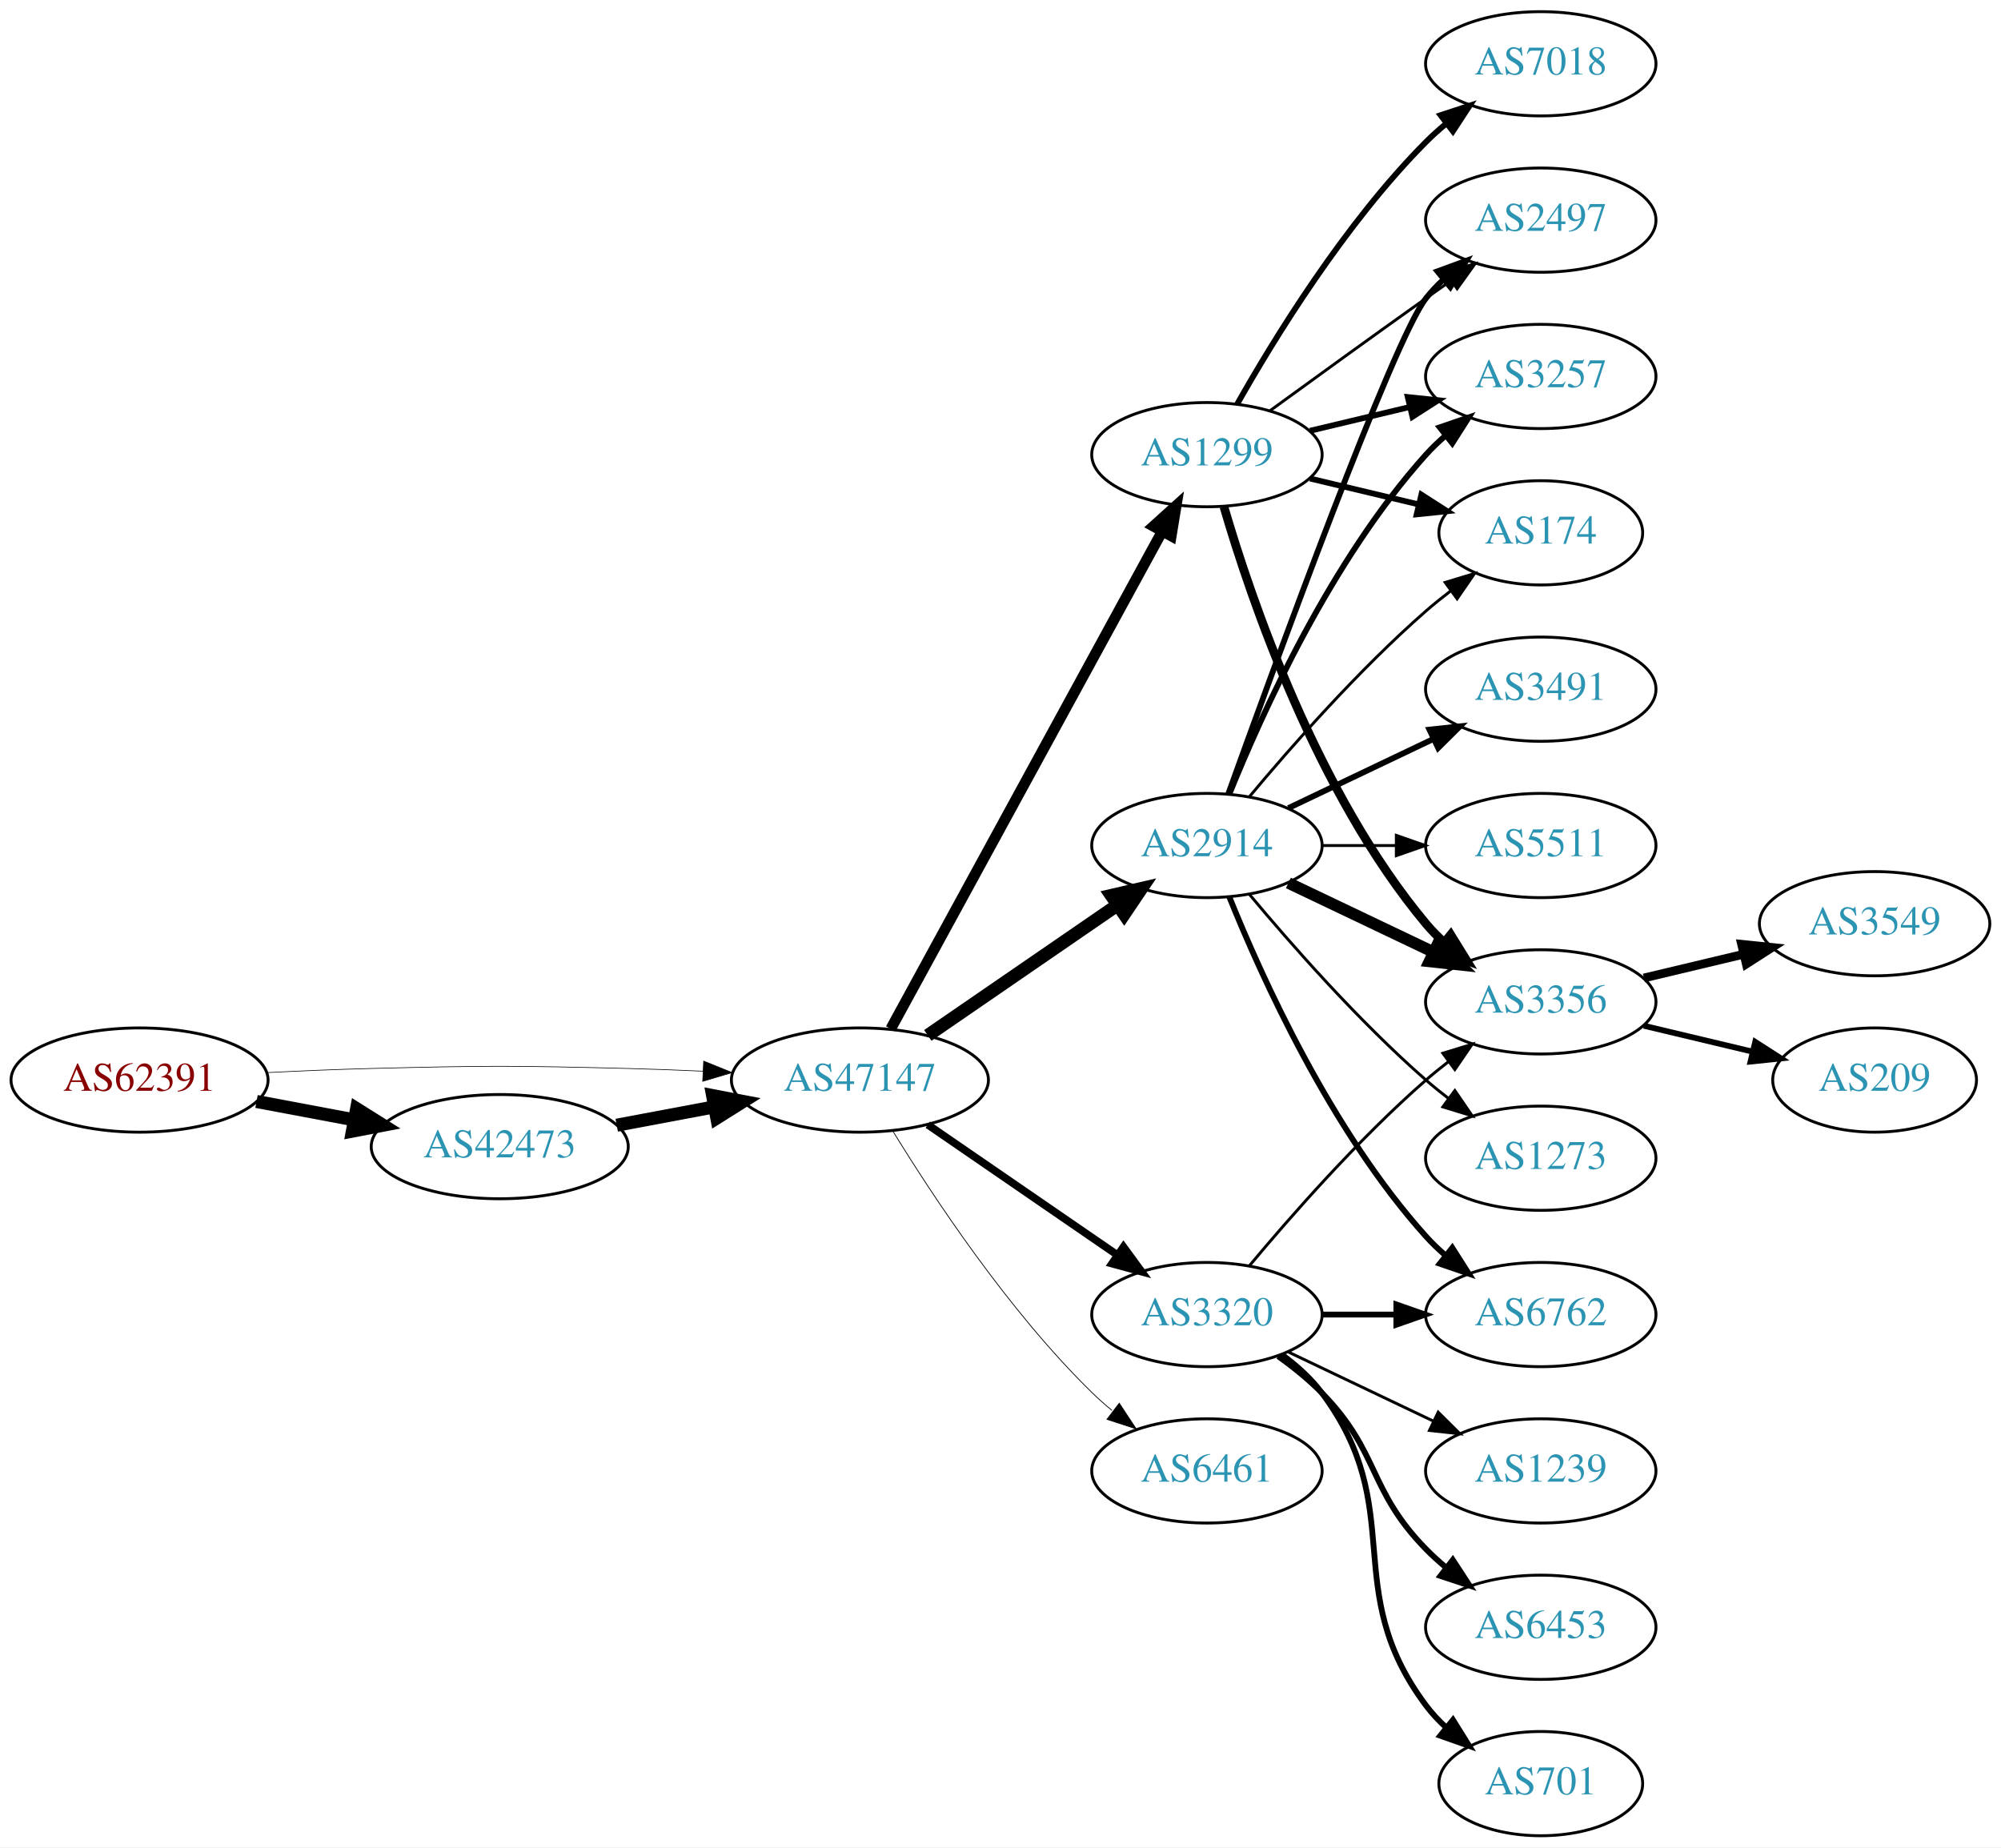
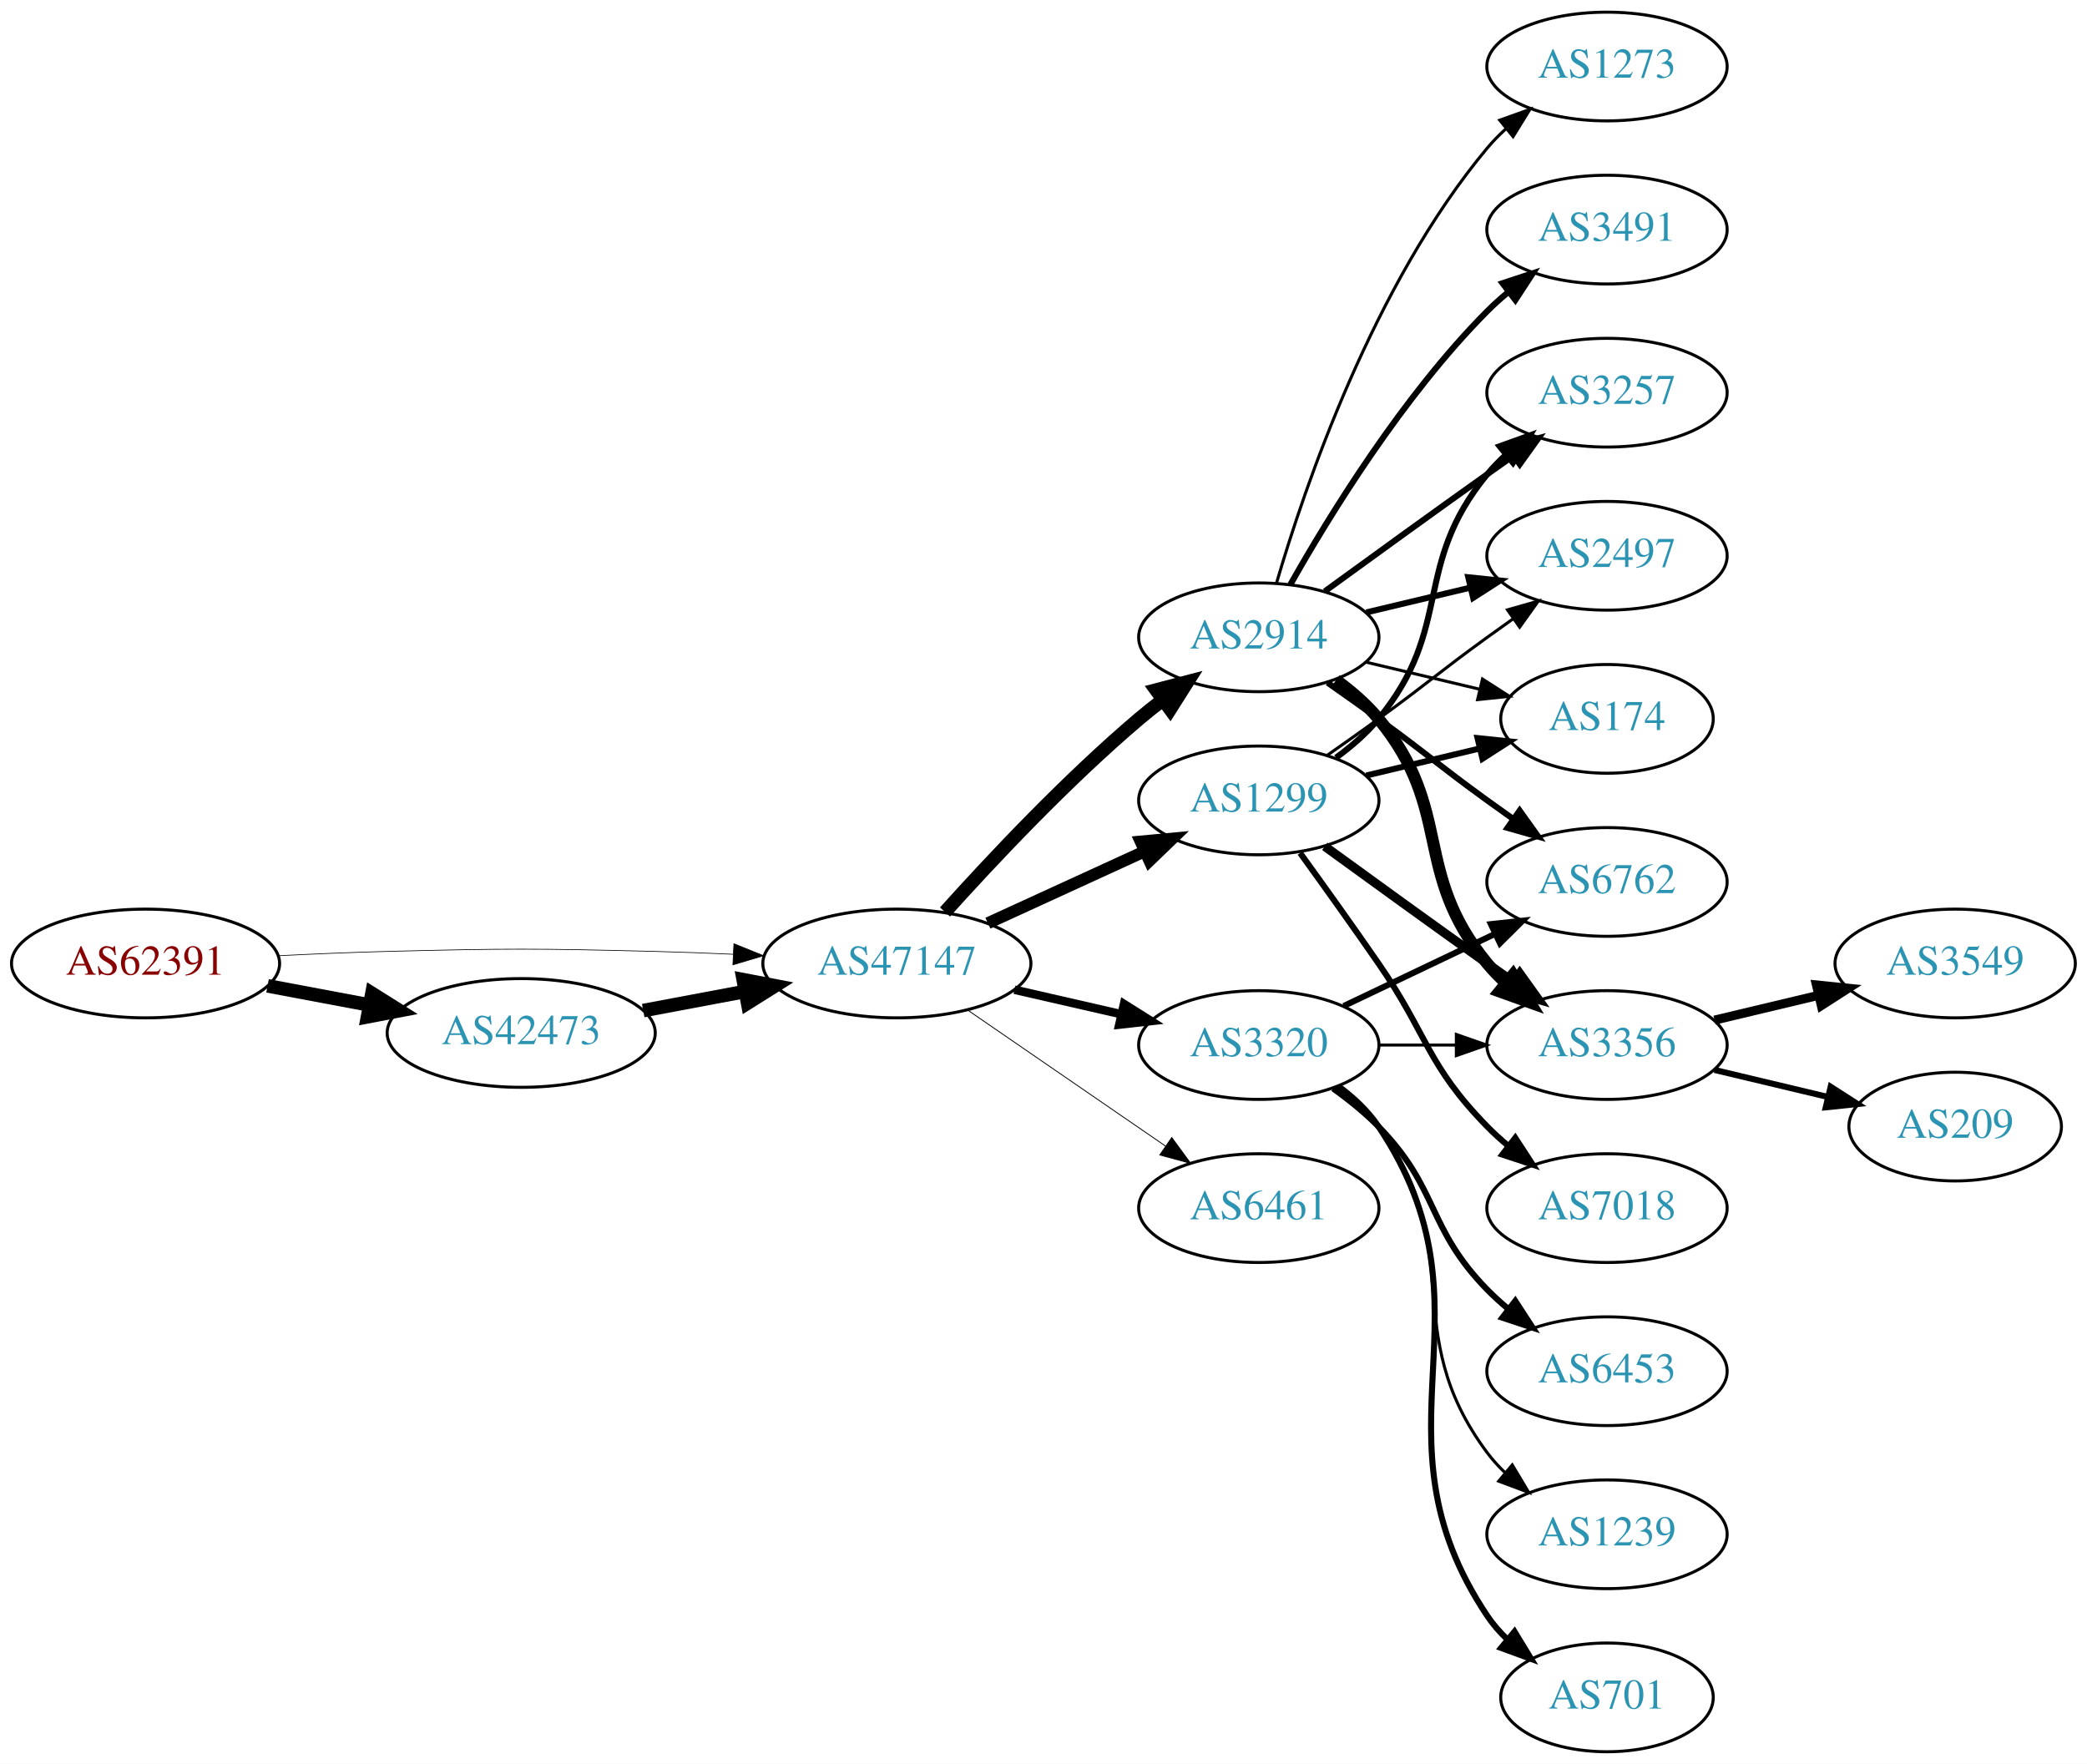
- <svg xmlns="http://www.w3.org/2000/svg" xmlns:xlink="http://www.w3.org/1999/xlink" width="691pt" height="638pt" viewBox="0.00 0.00 691.06 638.00">
-   <g id="graph0" class="graph" transform="scale(1 1) rotate(0) translate(4 634)">
-     <polygon fill="white" stroke="none" points="-4,4 -4,-634 687.055,-634 687.055,4 -4,4" />
+ <svg xmlns="http://www.w3.org/2000/svg" xmlns:xlink="http://www.w3.org/1999/xlink" width="691pt" height="584pt" viewBox="0.00 0.00 691.06 584.00">
+   <g id="graph0" class="graph" transform="scale(1 1) rotate(0) translate(4 580)">
+     <polygon fill="white" stroke="none" points="-4,4 -4,-580 687.055,-580 687.055,4 -4,4" />
    <g id="node1" class="node">
      <g id="a_node1">
        <a xlink:href="/asn/62391" xlink:title="AS62391 ~ Comm-IT EDV DienstleistungsgmbH [AT]">
          <ellipse fill="#ffffff" stroke="black" cx="44.196" cy="-261" rx="44.393" ry="18" />
          <text text-anchor="middle" x="44.196" y="-257.3" font-family="Times,serif" font-size="14.00" fill="#880000">AS62391</text>
        </a>
      </g>
    </g>
    <g id="node2" class="node">
      <g id="a_node2">
        <a xlink:href="/asn/42473" xlink:title="AS42473 ~ ANEXIA Internetdienstleistungs GmbH [AT]">
          <ellipse fill="#ffffff" stroke="black" cx="168.588" cy="-238" rx="44.393" ry="18" />
          <text text-anchor="middle" x="168.588" y="-234.3" font-family="Times,serif" font-size="14.00" fill="#2c94b3">AS42473</text>
        </a>
      </g>
    </g>
    <g id="edge1" class="edge">
      <path fill="none" stroke="black" stroke-width="4.5" d="M84.595,-253.596C95.296,-251.585 107.019,-249.382 118.196,-247.282" />
      <polygon fill="black" stroke="black" stroke-width="4.5" points="119.162,-251.107 128.263,-245.39 117.707,-243.367 119.162,-251.107" />
    </g>
    <g id="node3" class="node">
      <g id="a_node3">
        <a xlink:href="/asn/47147" xlink:title="AS47147 ~ ANEXIA Internetdienstleistungs GmbH [AT]">
          <ellipse fill="#ffffff" stroke="black" cx="292.98" cy="-261" rx="44.393" ry="18" />
          <text text-anchor="middle" x="292.98" y="-257.3" font-family="Times,serif" font-size="14.00" fill="#2c94b3">AS47147</text>
        </a>
      </g>
    </g>
    <g id="edge2" class="edge">
-       <path fill="none" stroke="black" stroke-width="0.225" d="M88.339,-263.575C100.033,-264.165 112.694,-264.705 124.392,-265 163.665,-265.991 173.511,-265.991 212.784,-265 221.192,-264.788 230.098,-264.449 238.784,-264.056" />
-       <polygon fill="black" stroke="black" stroke-width="0.225" points="239.017,-267.549 248.838,-263.575 238.682,-260.557 239.017,-267.549" />
+       <path fill="none" stroke="black" stroke-width="0.231" d="M88.339,-263.575C100.033,-264.165 112.694,-264.705 124.392,-265 163.665,-265.991 173.511,-265.991 212.784,-265 221.192,-264.788 230.098,-264.449 238.784,-264.056" />
+       <polygon fill="black" stroke="black" stroke-width="0.231" points="239.017,-267.549 248.838,-263.575 238.682,-260.557 239.017,-267.549" />
    </g>
    <g id="edge3" class="edge">
      <path fill="none" stroke="black" stroke-width="4.5" d="M208.988,-245.404C219.688,-247.415 231.411,-249.618 242.589,-251.718" />
      <polygon fill="black" stroke="black" stroke-width="4.5" points="242.1,-255.633 252.655,-253.61 243.554,-247.893 242.1,-255.633" />
    </g>
    <g id="node4" class="node">
      <g id="a_node4">
-         <a xlink:href="/asn/1299" xlink:title="AS1299 ~ Telia Carrier [EU]">
-           <ellipse fill="#ffffff" stroke="black" cx="412.823" cy="-477" rx="39.794" ry="18" />
-           <text text-anchor="middle" x="412.823" y="-473.3" font-family="Times,serif" font-size="14.00" fill="#2c94b3">AS1299</text>
+         <a xlink:href="/asn/2914" xlink:title="AS2914 ~ NTT America, Inc. [US]">
+           <ellipse fill="#ffffff" stroke="black" cx="412.823" cy="-369" rx="39.794" ry="18" />
+           <text text-anchor="middle" x="412.823" y="-365.3" font-family="Times,serif" font-size="14.00" fill="#2c94b3">AS2914</text>
        </a>
      </g>
    </g>
    <g id="edge4" class="edge">
-       <path fill="none" stroke="black" stroke-width="3.706" d="M303.624,-278.676C324.305,-316.584 373.018,-405.873 397.397,-450.559" />
-       <polygon fill="black" stroke="black" stroke-width="3.706" points="394.35,-452.28 402.211,-459.383 400.495,-448.928 394.35,-452.28" />
+       <path fill="none" stroke="black" stroke-width="4.5" d="M308.913,-278.044C324.239,-295.097 349.175,-321.65 373.176,-342 375.674,-344.117 378.334,-346.232 381.045,-348.293" />
+       <polygon fill="black" stroke="black" stroke-width="4.5" points="378.824,-351.547 389.222,-354.266 383.47,-345.188 378.824,-351.547" />
    </g>
    <g id="node5" class="node">
      <g id="a_node5">
-         <a xlink:href="/asn/2914" xlink:title="AS2914 ~ NTT America, Inc. [US]">
-           <ellipse fill="#ffffff" stroke="black" cx="412.823" cy="-342" rx="39.794" ry="18" />
-           <text text-anchor="middle" x="412.823" y="-338.3" font-family="Times,serif" font-size="14.00" fill="#2c94b3">AS2914</text>
+         <a xlink:href="/asn/3320" xlink:title="AS3320 ~ DTAG [DE]">
+           <ellipse fill="#ffffff" stroke="black" cx="412.823" cy="-234" rx="39.794" ry="18" />
+           <text text-anchor="middle" x="412.823" y="-230.3" font-family="Times,serif" font-size="14.00" fill="#2c94b3">AS3320</text>
        </a>
      </g>
    </g>
    <g id="edge5" class="edge">
-       <path fill="none" stroke="black" stroke-width="4.5" d="M316.423,-276.426C335.004,-289.198 361.565,-307.455 381.945,-321.463" />
-       <polygon fill="black" stroke="black" stroke-width="4.5" points="379.788,-324.758 390.259,-327.178 384.249,-318.269 379.788,-324.758" />
+       <path fill="none" stroke="black" stroke-width="2.812" d="M331.915,-252.308C343.156,-249.733 355.568,-246.889 367.192,-244.226" />
+       <polygon fill="black" stroke="black" stroke-width="2.812" points="368.188,-247.588 377.153,-241.943 366.624,-240.765 368.188,-247.588" />
    </g>
    <g id="node6" class="node">
      <g id="a_node6">
-         <a xlink:href="/asn/6461" xlink:title="AS6461 ~ Zayo Bandwidth [US]">
-           <ellipse fill="#ffffff" stroke="black" cx="412.823" cy="-126" rx="39.794" ry="18" />
-           <text text-anchor="middle" x="412.823" y="-122.3" font-family="Times,serif" font-size="14.00" fill="#2c94b3">AS6461</text>
+         <a xlink:href="/asn/1299" xlink:title="AS1299 ~ Telia Carrier [EU]">
+           <ellipse fill="#ffffff" stroke="black" cx="412.823" cy="-315" rx="39.794" ry="18" />
+           <text text-anchor="middle" x="412.823" y="-311.3" font-family="Times,serif" font-size="14.00" fill="#2c94b3">AS1299</text>
        </a>
      </g>
    </g>
    <g id="edge6" class="edge">
-       <path fill="none" stroke="black" stroke-width="0.265" d="M304.246,-243.56C318.055,-221.009 344.243,-181.278 373.176,-153 375.317,-150.908 377.634,-148.863 380.034,-146.894" />
-       <polygon fill="black" stroke="black" stroke-width="0.265" points="382.544,-149.382 388.375,-140.536 378.301,-143.815 382.544,-149.382" />
+       <path fill="none" stroke="black" stroke-width="3.938" d="M323.11,-274.348C338.721,-281.502 358.119,-290.391 374.791,-298.03" />
+       <polygon fill="black" stroke="black" stroke-width="3.938" points="373.694,-301.378 384.243,-302.362 376.61,-295.014 373.694,-301.378" />
    </g>
    <g id="node7" class="node">
      <g id="a_node7">
-         <a xlink:href="/asn/3320" xlink:title="AS3320 ~ DTAG [DE]">
+         <a xlink:href="/asn/6461" xlink:title="AS6461 ~ Zayo Bandwidth [US]">
          <ellipse fill="#ffffff" stroke="black" cx="412.823" cy="-180" rx="39.794" ry="18" />
-           <text text-anchor="middle" x="412.823" y="-176.3" font-family="Times,serif" font-size="14.00" fill="#2c94b3">AS3320</text>
+           <text text-anchor="middle" x="412.823" y="-176.3" font-family="Times,serif" font-size="14.00" fill="#2c94b3">AS6461</text>
        </a>
      </g>
    </g>
    <g id="edge7" class="edge">
-       <path fill="none" stroke="black" stroke-width="2.647" d="M316.423,-245.574C335.004,-232.802 361.565,-214.545 381.945,-200.537" />
-       <polygon fill="black" stroke="black" stroke-width="2.647" points="384.001,-203.371 390.259,-194.822 380.036,-197.602 384.001,-203.371" />
+       <path fill="none" stroke="black" stroke-width="0.281" d="M316.423,-245.574C335.004,-232.802 361.565,-214.545 381.945,-200.537" />
+       <polygon fill="black" stroke="black" stroke-width="0.281" points="384.001,-203.371 390.259,-194.822 380.036,-197.602 384.001,-203.371" />
    </g>
    <g id="node8" class="node">
      <g id="a_node8">
-         <a xlink:href="/asn/7018" xlink:title="AS7018 ~ AT&amp;T Services, Inc. [US]">
-           <ellipse fill="#ffffff" stroke="black" cx="528.116" cy="-612" rx="39.794" ry="18" />
-           <text text-anchor="middle" x="528.116" y="-608.3" font-family="Times,serif" font-size="14.00" fill="#2c94b3">AS7018</text>
+         <a xlink:href="/asn/3491" xlink:title="AS3491 ~ PCCW Global, Inc. [US]">
+           <ellipse fill="#ffffff" stroke="black" cx="528.116" cy="-504" rx="39.794" ry="18" />
+           <text text-anchor="middle" x="528.116" y="-500.3" font-family="Times,serif" font-size="14.00" fill="#2c94b3">AS3491</text>
        </a>
      </g>
    </g>
    <g id="edge8" class="edge">
-       <path fill="none" stroke="black" stroke-width="2" d="M423.283,-494.49C436.065,-517.096 460.497,-556.886 488.469,-585 490.58,-587.121 492.876,-589.188 495.262,-591.171" />
-       <polygon fill="black" stroke="black" stroke-width="2" points="493.514,-594.242 503.577,-597.556 497.777,-588.69 493.514,-594.242" />
+       <path fill="none" stroke="black" stroke-width="2" d="M423.283,-386.49C436.065,-409.096 460.497,-448.886 488.469,-477 490.58,-479.121 492.876,-481.188 495.262,-483.171" />
+       <polygon fill="black" stroke="black" stroke-width="2" points="493.514,-486.242 503.577,-489.556 497.777,-480.69 493.514,-486.242" />
    </g>
    <g id="node9" class="node">
      <g id="a_node9">
-         <a xlink:href="/asn/3356" xlink:title="AS3356 ~ Level 3 Parent, LLC [US]">
+         <a xlink:href="/asn/6762" xlink:title="AS6762 ~ TELECOM ITALIA SPARKLE S.p.A. [IT]">
          <ellipse fill="#ffffff" stroke="black" cx="528.116" cy="-288" rx="39.794" ry="18" />
-           <text text-anchor="middle" x="528.116" y="-284.3" font-family="Times,serif" font-size="14.00" fill="#2c94b3">AS3356</text>
+           <text text-anchor="middle" x="528.116" y="-284.3" font-family="Times,serif" font-size="14.00" fill="#2c94b3">AS6762</text>
        </a>
      </g>
    </g>
    <g id="edge9" class="edge">
-       <path fill="none" stroke="black" stroke-width="3" d="M418.697,-458.998C428.011,-427.156 450.828,-360.019 488.469,-315 490.34,-312.763 492.438,-310.626 494.664,-308.604" />
-       <polygon fill="black" stroke="black" stroke-width="3" points="497.011,-311.207 502.583,-302.196 492.608,-305.766 497.011,-311.207" />
+       <path fill="none" stroke="black" stroke-width="2" d="M435.58,-353.991C441.114,-350.121 447.033,-345.936 452.469,-342 468.669,-330.271 472.27,-326.729 488.469,-315 491.272,-312.971 494.204,-310.875 497.145,-308.79" />
+       <polygon fill="black" stroke="black" stroke-width="2" points="499.196,-311.627 505.359,-303.009 495.167,-305.903 499.196,-311.627" />
    </g>
    <g id="node10" class="node">
      <g id="a_node10">
-         <a xlink:href="/asn/2497" xlink:title="AS2497 ~ Internet Initiative Japan Inc. [JP]">
-           <ellipse fill="#ffffff" stroke="black" cx="528.116" cy="-558" rx="39.794" ry="18" />
-           <text text-anchor="middle" x="528.116" y="-554.3" font-family="Times,serif" font-size="14.00" fill="#2c94b3">AS2497</text>
+         <a xlink:href="/asn/3356" xlink:title="AS3356 ~ Level 3 Parent, LLC [US]">
+           <ellipse fill="#ffffff" stroke="black" cx="528.116" cy="-234" rx="39.794" ry="18" />
+           <text text-anchor="middle" x="528.116" y="-230.3" font-family="Times,serif" font-size="14.00" fill="#2c94b3">AS3356</text>
        </a>
      </g>
    </g>
    <g id="edge10" class="edge">
-       <path fill="none" stroke="black" d="M434.671,-492.222C449.605,-503.091 470.219,-518.025 488.469,-531 491.29,-533.005 494.233,-535.085 497.181,-537.159" />
-       <polygon fill="black" stroke="black" points="495.208,-540.05 505.406,-542.926 499.227,-534.319 495.208,-540.05" />
+       <path fill="none" stroke="black" stroke-width="4" d="M438.404,-354.844C443.498,-351.128 448.512,-346.799 452.469,-342 477.534,-311.606 463.405,-291.394 488.469,-261 490.325,-258.75 492.412,-256.604 494.631,-254.576" />
+       <polygon fill="black" stroke="black" stroke-width="4" points="496.979,-257.177 502.535,-248.156 492.566,-251.744 496.979,-257.177" />
    </g>
    <g id="node11" class="node">
      <g id="a_node11">
        <a xlink:href="/asn/3257" xlink:title="AS3257 ~ GTT [DE]">
-           <ellipse fill="#ffffff" stroke="black" cx="528.116" cy="-504" rx="39.794" ry="18" />
-           <text text-anchor="middle" x="528.116" y="-500.3" font-family="Times,serif" font-size="14.00" fill="#2c94b3">AS3257</text>
+           <ellipse fill="#ffffff" stroke="black" cx="528.116" cy="-450" rx="39.794" ry="18" />
+           <text text-anchor="middle" x="528.116" y="-446.3" font-family="Times,serif" font-size="14.00" fill="#2c94b3">AS3257</text>
        </a>
      </g>
    </g>
    <g id="edge11" class="edge">
-       <path fill="none" stroke="black" stroke-width="2" d="M448.43,-485.248C459.301,-487.838 471.456,-490.735 482.898,-493.462" />
-       <polygon fill="black" stroke="black" stroke-width="2" points="482.182,-496.889 492.721,-495.803 483.804,-490.08 482.182,-496.889" />
+       <path fill="none" stroke="black" stroke-width="2" d="M434.671,-384.222C449.605,-395.091 470.219,-410.025 488.469,-423 491.29,-425.005 494.233,-427.085 497.181,-429.159" />
+       <polygon fill="black" stroke="black" stroke-width="2" points="495.208,-432.05 505.406,-434.926 499.227,-426.319 495.208,-432.05" />
    </g>
    <g id="node12" class="node">
      <g id="a_node12">
-         <a xlink:href="/asn/174" xlink:title="AS174 ~ Cogent Communications [US]">
-           <ellipse fill="#ffffff" stroke="black" cx="528.116" cy="-450" rx="35.194" ry="18" />
-           <text text-anchor="middle" x="528.116" y="-446.3" font-family="Times,serif" font-size="14.00" fill="#2c94b3">AS174</text>
+         <a xlink:href="/asn/2497" xlink:title="AS2497 ~ Internet Initiative Japan Inc. [JP]">
+           <ellipse fill="#ffffff" stroke="black" cx="528.116" cy="-396" rx="39.794" ry="18" />
+           <text text-anchor="middle" x="528.116" y="-392.3" font-family="Times,serif" font-size="14.00" fill="#2c94b3">AS2497</text>
        </a>
      </g>
    </g>
    <g id="edge12" class="edge">
-       <path fill="none" stroke="black" stroke-width="2" d="M448.43,-468.752C460.225,-465.942 473.529,-462.771 485.797,-459.847" />
-       <polygon fill="black" stroke="black" stroke-width="2" points="486.886,-463.186 495.802,-457.463 485.263,-456.376 486.886,-463.186" />
-     </g>
-     <g id="edge16" class="edge">
-       <path fill="none" stroke="black" stroke-width="4" d="M440.959,-329.066C455.953,-321.919 474.774,-312.948 490.998,-305.215" />
-       <polygon fill="black" stroke="black" stroke-width="4" points="492.68,-308.291 500.201,-300.829 489.668,-301.972 492.68,-308.291" />
-     </g>
-     <g id="edge17" class="edge">
-       <path fill="none" stroke="black" stroke-width="2" d="M420.196,-359.825C436.137,-404.151 477.262,-516.812 488.469,-531 490.277,-533.288 492.33,-535.462 494.524,-537.51" />
-       <polygon fill="black" stroke="black" stroke-width="2" points="492.435,-540.323 502.384,-543.966 496.878,-534.914 492.435,-540.323" />
-     </g>
-     <g id="edge14" class="edge">
-       <path fill="none" stroke="black" stroke-width="2" d="M420.571,-359.787C431.622,-387.243 455.675,-440.578 488.469,-477 490.472,-479.224 492.691,-481.363 495.023,-483.397" />
-       <polygon fill="black" stroke="black" stroke-width="2" points="493.221,-486.433 503.242,-489.873 497.554,-480.935 493.221,-486.433" />
-     </g>
-     <g id="edge18" class="edge">
-       <path fill="none" stroke="black" d="M427.453,-358.817C441.736,-375.929 465.282,-402.745 488.469,-423 491.139,-425.332 494.012,-427.648 496.942,-429.886" />
-       <polygon fill="black" stroke="black" points="495.093,-432.87 505.234,-435.939 499.22,-427.216 495.093,-432.87" />
+       <path fill="none" stroke="black" stroke-width="2" d="M448.43,-377.248C459.301,-379.838 471.456,-382.735 482.898,-385.462" />
+       <polygon fill="black" stroke="black" stroke-width="2" points="482.182,-388.889 492.721,-387.803 483.804,-382.08 482.182,-388.889" />
    </g>
    <g id="node13" class="node">
      <g id="a_node13">
-         <a xlink:href="/asn/6762" xlink:title="AS6762 ~ TELECOM ITALIA SPARKLE S.p.A. [IT]">
-           <ellipse fill="#ffffff" stroke="black" cx="528.116" cy="-180" rx="39.794" ry="18" />
-           <text text-anchor="middle" x="528.116" y="-176.3" font-family="Times,serif" font-size="14.00" fill="#2c94b3">AS6762</text>
+         <a xlink:href="/asn/174" xlink:title="AS174 ~ Cogent Communications [US]">
+           <ellipse fill="#ffffff" stroke="black" cx="528.116" cy="-342" rx="35.194" ry="18" />
+           <text text-anchor="middle" x="528.116" y="-338.3" font-family="Times,serif" font-size="14.00" fill="#2c94b3">AS174</text>
        </a>
      </g>
    </g>
    <g id="edge13" class="edge">
-       <path fill="none" stroke="black" stroke-width="2" d="M420.571,-324.213C431.622,-296.757 455.675,-243.422 488.469,-207 490.472,-204.776 492.691,-202.637 495.023,-200.603" />
-       <polygon fill="black" stroke="black" stroke-width="2" points="497.554,-203.065 503.242,-194.127 493.221,-197.567 497.554,-203.065" />
+       <path fill="none" stroke="black" d="M448.43,-360.752C460.225,-357.942 473.529,-354.771 485.797,-351.847" />
+       <polygon fill="black" stroke="black" points="486.886,-355.186 495.802,-349.463 485.263,-348.376 486.886,-355.186" />
    </g>
    <g id="node14" class="node">
      <g id="a_node14">
-         <a xlink:href="/asn/3491" xlink:title="AS3491 ~ PCCW Global, Inc. [US]">
-           <ellipse fill="#ffffff" stroke="black" cx="528.116" cy="-396" rx="39.794" ry="18" />
-           <text text-anchor="middle" x="528.116" y="-392.3" font-family="Times,serif" font-size="14.00" fill="#2c94b3">AS3491</text>
-         </a>
-       </g>
-     </g>
-     <g id="edge15" class="edge">
-       <path fill="none" stroke="black" stroke-width="2" d="M440.959,-354.934C455.953,-362.081 474.774,-371.052 490.998,-378.785" />
-       <polygon fill="black" stroke="black" stroke-width="2" points="489.668,-382.028 500.201,-383.171 492.68,-375.709 489.668,-382.028" />
-     </g>
-     <g id="node15" class="node">
-       <g id="a_node15">
-         <a xlink:href="/asn/5511" xlink:title="AS5511 ~ Orange S.A. [FR]">
-           <ellipse fill="#ffffff" stroke="black" cx="528.116" cy="-342" rx="39.794" ry="18" />
-           <text text-anchor="middle" x="528.116" y="-338.3" font-family="Times,serif" font-size="14.00" fill="#2c94b3">AS5511</text>
+         <a xlink:href="/asn/1273" xlink:title="AS1273 ~ Vodafone Group PLC [EU]">
+           <ellipse fill="#ffffff" stroke="black" cx="528.116" cy="-558" rx="39.794" ry="18" />
+           <text text-anchor="middle" x="528.116" y="-554.3" font-family="Times,serif" font-size="14.00" fill="#2c94b3">AS1273</text>
+         </a>
+       </g>
+     </g>
+     <g id="edge14" class="edge">
+       <path fill="none" stroke="black" d="M418.697,-387.002C428.011,-418.844 450.828,-485.981 488.469,-531 490.34,-533.237 492.438,-535.374 494.664,-537.396" />
+       <polygon fill="black" stroke="black" points="492.608,-540.234 502.583,-543.804 497.011,-534.793 492.608,-540.234" />
+     </g>
+     <g id="edge17" class="edge">
+       <path fill="none" stroke="black" stroke-width="2" d="M440.959,-246.934C455.953,-254.081 474.774,-263.052 490.998,-270.785" />
+       <polygon fill="black" stroke="black" stroke-width="2" points="489.668,-274.028 500.201,-275.171 492.68,-267.709 489.668,-274.028" />
+     </g>
+     <g id="edge21" class="edge">
+       <path fill="none" stroke="black" d="M452.495,-234C460.698,-234 469.462,-234 477.994,-234" />
+       <polygon fill="black" stroke="black" points="478.233,-237.5 488.233,-234 478.233,-230.5 478.233,-237.5" />
+     </g>
+     <g id="node17" class="node">
+       <g id="a_node17">
+         <a xlink:href="/asn/6453" xlink:title="AS6453 ~ TATA COMMUNICATIONS (AMERICA) INC [US]">
+           <ellipse fill="#ffffff" stroke="black" cx="528.116" cy="-126" rx="39.794" ry="18" />
+           <text text-anchor="middle" x="528.116" y="-122.3" font-family="Times,serif" font-size="14.00" fill="#2c94b3">AS6453</text>
+         </a>
+       </g>
+     </g>
+     <g id="edge18" class="edge">
+       <path fill="none" stroke="black" stroke-width="2" d="M437.417,-219.611C442.673,-215.852 448.005,-211.563 452.469,-207 472.642,-186.383 468.297,-173.617 488.469,-153 490.562,-150.861 492.846,-148.782 495.222,-146.79" />
+       <polygon fill="black" stroke="black" stroke-width="2" points="497.741,-149.268 503.522,-140.389 493.466,-143.725 497.741,-149.268" />
+     </g>
+     <g id="node18" class="node">
+       <g id="a_node18">
+         <a xlink:href="/asn/1239" xlink:title="AS1239 ~ Sprint [US]">
+           <ellipse fill="#ffffff" stroke="black" cx="528.116" cy="-72" rx="39.794" ry="18" />
+           <text text-anchor="middle" x="528.116" y="-68.3" font-family="Times,serif" font-size="14.00" fill="#2c94b3">AS1239</text>
        </a>
      </g>
    </g>
    <g id="edge19" class="edge">
-       <path fill="none" stroke="black" d="M452.495,-342C460.698,-342 469.462,-342 477.994,-342" />
-       <polygon fill="black" stroke="black" points="478.233,-345.5 488.233,-342 478.233,-338.5 478.233,-345.5" />
-     </g>
-     <g id="node16" class="node">
-       <g id="a_node16">
-         <a xlink:href="/asn/1273" xlink:title="AS1273 ~ Vodafone Group PLC [EU]">
-           <ellipse fill="#ffffff" stroke="black" cx="528.116" cy="-234" rx="39.794" ry="18" />
-           <text text-anchor="middle" x="528.116" y="-230.3" font-family="Times,serif" font-size="14.00" fill="#2c94b3">AS1273</text>
-         </a>
-       </g>
-     </g>
-     <g id="edge20" class="edge">
-       <path fill="none" stroke="black" d="M427.453,-325.183C441.736,-308.071 465.282,-281.255 488.469,-261 490.935,-258.846 493.574,-256.706 496.271,-254.628" />
-       <polygon fill="black" stroke="black" points="498.444,-257.375 504.425,-248.63 494.296,-251.736 498.444,-257.375" />
-     </g>
-     <g id="edge27" class="edge">
-       <path fill="none" stroke="black" d="M427.453,-196.817C441.736,-213.929 465.282,-240.745 488.469,-261 490.935,-263.154 493.574,-265.294 496.271,-267.372" />
-       <polygon fill="black" stroke="black" points="494.296,-270.264 504.425,-273.37 498.444,-264.625 494.296,-270.264" />
-     </g>
-     <g id="edge26" class="edge">
-       <path fill="none" stroke="black" stroke-width="2" d="M452.495,-180C460.698,-180 469.462,-180 477.994,-180" />
-       <polygon fill="black" stroke="black" stroke-width="2" points="478.233,-183.5 488.233,-180 478.233,-176.5 478.233,-183.5" />
+       <path fill="none" stroke="black" d="M438.754,-220.118C443.83,-216.389 448.748,-211.984 452.469,-207 482.741,-166.458 458.198,-139.542 488.469,-99 490.214,-96.664 492.221,-94.455 494.385,-92.383" />
+       <polygon fill="black" stroke="black" points="496.744,-94.973 502.185,-85.882 492.262,-89.595 496.744,-94.973" />
    </g>
    <g id="node19" class="node">
      <g id="a_node19">
-         <a xlink:href="/asn/1239" xlink:title="AS1239 ~ Sprint [US]">
-           <ellipse fill="#ffffff" stroke="black" cx="528.116" cy="-126" rx="39.794" ry="18" />
-           <text text-anchor="middle" x="528.116" y="-122.3" font-family="Times,serif" font-size="14.00" fill="#2c94b3">AS1239</text>
-         </a>
-       </g>
-     </g>
-     <g id="edge23" class="edge">
-       <path fill="none" stroke="black" d="M440.959,-167.066C455.953,-159.919 474.774,-150.948 490.998,-143.215" />
-       <polygon fill="black" stroke="black" points="492.68,-146.291 500.201,-138.829 489.668,-139.972 492.68,-146.291" />
-     </g>
-     <g id="node20" class="node">
-       <g id="a_node20">
-         <a xlink:href="/asn/6453" xlink:title="AS6453 ~ TATA COMMUNICATIONS (AMERICA) INC [US]">
-           <ellipse fill="#ffffff" stroke="black" cx="528.116" cy="-72" rx="39.794" ry="18" />
-           <text text-anchor="middle" x="528.116" y="-68.3" font-family="Times,serif" font-size="14.00" fill="#2c94b3">AS6453</text>
-         </a>
-       </g>
-     </g>
-     <g id="edge24" class="edge">
-       <path fill="none" stroke="black" stroke-width="2" d="M437.417,-165.611C442.673,-161.852 448.005,-157.563 452.469,-153 472.642,-132.383 468.297,-119.617 488.469,-99 490.562,-96.861 492.846,-94.782 495.222,-92.79" />
-       <polygon fill="black" stroke="black" stroke-width="2" points="497.741,-95.268 503.522,-86.389 493.466,-89.725 497.741,-95.268" />
-     </g>
-     <g id="node21" class="node">
-       <g id="a_node21">
        <a xlink:href="/asn/701" xlink:title="AS701 ~ UUNET [US]">
          <ellipse fill="#ffffff" stroke="black" cx="528.116" cy="-18" rx="35.194" ry="18" />
          <text text-anchor="middle" x="528.116" y="-14.3" font-family="Times,serif" font-size="14.00" fill="#2c94b3">AS701</text>
        </a>
      </g>
    </g>
+     <g id="edge20" class="edge">
+       <path fill="none" stroke="black" stroke-width="2" d="M439.142,-220.393C444.198,-216.649 449.01,-212.169 452.469,-207 493.494,-145.706 447.445,-106.294 488.469,-45 490.336,-42.211 492.596,-39.623 495.075,-37.243" />
+       <polygon fill="black" stroke="black" stroke-width="2" points="497.493,-39.786 502.998,-30.734 493.05,-34.378 497.493,-39.786" />
+     </g>
+     <g id="edge22" class="edge">
+       <path fill="none" stroke="black" stroke-width="3" d="M434.671,-299.778C449.605,-288.909 470.219,-273.975 488.469,-261 491.29,-258.995 494.233,-256.915 497.181,-254.841" />
+       <polygon fill="black" stroke="black" stroke-width="3" points="499.227,-257.681 505.406,-249.074 495.208,-251.95 499.227,-257.681" />
+     </g>
+     <g id="edge23" class="edge">
+       <path fill="none" stroke="black" stroke-width="2" d="M438.404,-329.156C443.498,-332.872 448.512,-337.201 452.469,-342 477.534,-372.394 463.405,-392.606 488.469,-423 490.325,-425.25 492.412,-427.396 494.631,-429.424" />
+       <polygon fill="black" stroke="black" stroke-width="2" points="492.566,-432.256 502.535,-435.844 496.979,-426.823 492.566,-432.256" />
+     </g>
+     <g id="edge26" class="edge">
+       <path fill="none" stroke="black" d="M435.58,-330.009C441.114,-333.879 447.033,-338.064 452.469,-342 468.669,-353.729 472.27,-357.271 488.469,-369 491.272,-371.029 494.204,-373.125 497.145,-375.21" />
+       <polygon fill="black" stroke="black" points="495.167,-378.097 505.359,-380.991 499.196,-372.373 495.167,-378.097" />
+     </g>
+     <g id="edge24" class="edge">
+       <path fill="none" stroke="black" stroke-width="2" d="M448.43,-323.248C460.225,-326.058 473.529,-329.229 485.797,-332.153" />
+       <polygon fill="black" stroke="black" stroke-width="2" points="485.263,-335.624 495.802,-334.537 486.886,-328.814 485.263,-335.624" />
+     </g>
+     <g id="node20" class="node">
+       <g id="a_node20">
+         <a xlink:href="/asn/7018" xlink:title="AS7018 ~ AT&amp;T Services, Inc. [US]">
+           <ellipse fill="#ffffff" stroke="black" cx="528.116" cy="-180" rx="39.794" ry="18" />
+           <text text-anchor="middle" x="528.116" y="-176.3" font-family="Times,serif" font-size="14.00" fill="#2c94b3">AS7018</text>
+         </a>
+       </g>
+     </g>
    <g id="edge25" class="edge">
-       <path fill="none" stroke="black" stroke-width="2" d="M438.754,-166.118C443.83,-162.389 448.748,-157.984 452.469,-153 482.741,-112.458 458.198,-85.542 488.469,-45 490.477,-42.311 492.833,-39.791 495.374,-37.455" />
-       <polygon fill="black" stroke="black" stroke-width="2" points="497.789,-40.004 503.39,-31.011 493.403,-34.548 497.789,-40.004" />
-     </g>
-     <g id="node17" class="node">
-       <g id="a_node17">
+       <path fill="none" stroke="black" stroke-width="2" d="M426.502,-297.594C434.118,-287.063 443.95,-273.33 452.469,-261 468.865,-237.269 468.297,-227.617 488.469,-207 490.562,-204.861 492.846,-202.782 495.222,-200.79" />
+       <polygon fill="black" stroke="black" stroke-width="2" points="497.741,-203.268 503.522,-194.389 493.466,-197.725 497.741,-203.268" />
+     </g>
+     <g id="node15" class="node">
+       <g id="a_node15">
        <a xlink:href="/asn/3549" xlink:title="AS3549 ~ Level 3 Parent, LLC [US]">
-           <ellipse fill="#ffffff" stroke="black" cx="643.409" cy="-315" rx="39.794" ry="18" />
-           <text text-anchor="middle" x="643.409" y="-311.3" font-family="Times,serif" font-size="14.00" fill="#2c94b3">AS3549</text>
-         </a>
-       </g>
-     </g>
-     <g id="edge21" class="edge">
-       <path fill="none" stroke="black" stroke-width="3" d="M563.723,-296.248C574.594,-298.838 586.749,-301.735 598.191,-304.462" />
-       <polygon fill="black" stroke="black" stroke-width="3" points="597.475,-307.889 608.014,-306.803 599.097,-301.08 597.475,-307.889" />
-     </g>
-     <g id="node18" class="node">
-       <g id="a_node18">
+           <ellipse fill="#ffffff" stroke="black" cx="643.409" cy="-261" rx="39.794" ry="18" />
+           <text text-anchor="middle" x="643.409" y="-257.3" font-family="Times,serif" font-size="14.00" fill="#2c94b3">AS3549</text>
+         </a>
+       </g>
+     </g>
+     <g id="edge15" class="edge">
+       <path fill="none" stroke="black" stroke-width="3" d="M563.723,-242.248C574.594,-244.838 586.749,-247.735 598.191,-250.462" />
+       <polygon fill="black" stroke="black" stroke-width="3" points="597.475,-253.889 608.014,-252.803 599.097,-247.08 597.475,-253.889" />
+     </g>
+     <g id="node16" class="node">
+       <g id="a_node16">
        <a xlink:href="/asn/209" xlink:title="AS209 ~ CenturyLink Communications, LLC [US]">
-           <ellipse fill="#ffffff" stroke="black" cx="643.409" cy="-261" rx="35.194" ry="18" />
-           <text text-anchor="middle" x="643.409" y="-257.3" font-family="Times,serif" font-size="14.00" fill="#2c94b3">AS209</text>
-         </a>
-       </g>
-     </g>
-     <g id="edge22" class="edge">
-       <path fill="none" stroke="black" stroke-width="2" d="M563.723,-279.752C575.518,-276.942 588.822,-273.771 601.09,-270.847" />
-       <polygon fill="black" stroke="black" stroke-width="2" points="602.179,-274.186 611.095,-268.463 600.556,-267.376 602.179,-274.186" />
+           <ellipse fill="#ffffff" stroke="black" cx="643.409" cy="-207" rx="35.194" ry="18" />
+           <text text-anchor="middle" x="643.409" y="-203.3" font-family="Times,serif" font-size="14.00" fill="#2c94b3">AS209</text>
+         </a>
+       </g>
+     </g>
+     <g id="edge16" class="edge">
+       <path fill="none" stroke="black" stroke-width="2" d="M563.723,-225.752C575.518,-222.942 588.822,-219.771 601.09,-216.847" />
+       <polygon fill="black" stroke="black" stroke-width="2" points="602.179,-220.186 611.095,-214.463 600.556,-213.376 602.179,-220.186" />
    </g>
  </g>
</svg>
